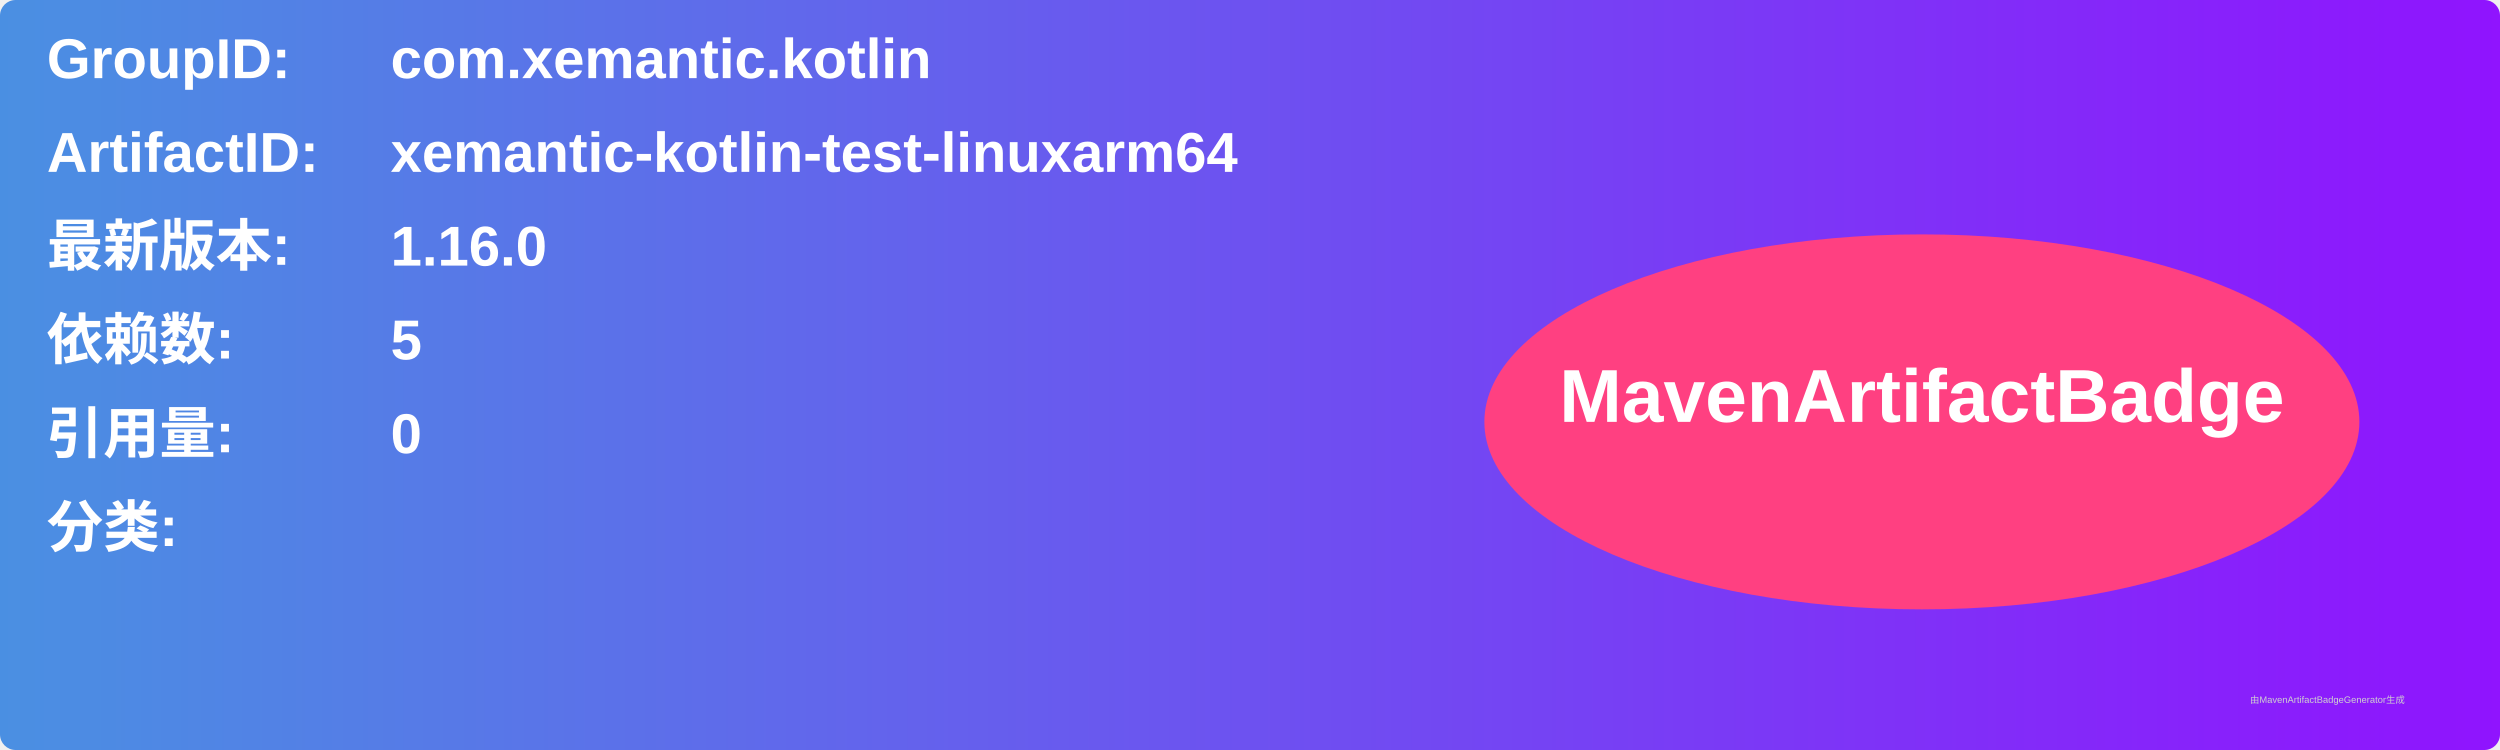
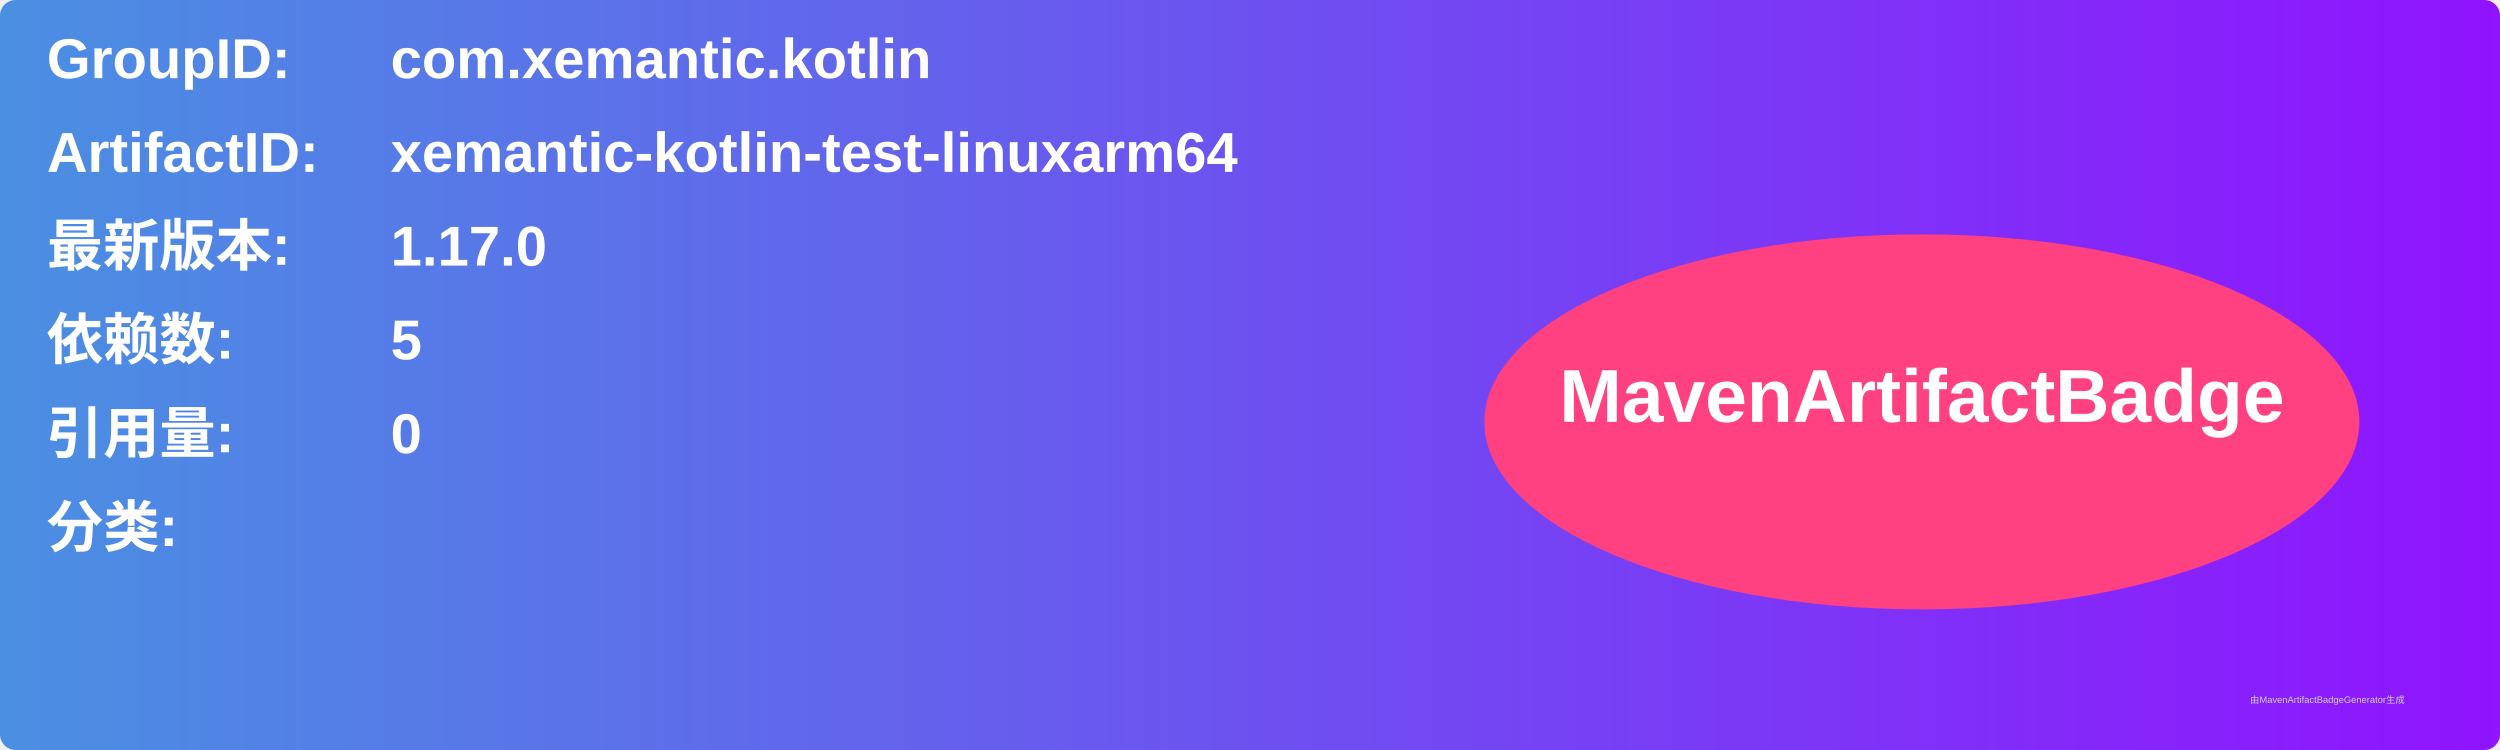
<svg xmlns="http://www.w3.org/2000/svg" width="800" height="240" viewBox="0 0 800 240">
  <linearGradient id="grad" x1="0%" y1="0%" x2="100%" y2="0%">
    <stop offset="0%" stop-color="#4a90e2" />
    <stop offset="100%" stop-color="#9013fe" />
  </linearGradient>
  <rect width="100%" height="100%" rx="5" ry="5" fill="url(#grad)" />
  <g transform="translate(15, 15)">
    <text x="0" y="10" font-family="Arial" font-size="18" fill="white" font-weight="bold" width="260">GroupID:</text>
    <text x="110" y="10" font-family="Arial" font-size="18" fill="white" font-weight="bold" width="460">com.xemantic.kotlin</text>
    <text x="0" y="40" font-family="Arial" font-size="18" fill="white" font-weight="bold" width="260">ArtifactID:</text>
    <text x="110" y="40" font-family="Arial" font-size="18" fill="white" font-weight="bold" width="460">xemantic-kotlin-test-linuxarm64</text>
    <text x="0" y="70" font-family="Arial" font-size="18" fill="white" font-weight="bold">最新版本:</text>
    <text x="110" y="70" font-family="Arial" font-size="18" fill="white" font-weight="bold">
-       <tspan font-weight="bold">1.16.0</tspan>
+       <tspan font-weight="bold">1.17.0</tspan>
    </text>
    <text x="0" y="100" font-family="Arial" font-size="18" fill="white" font-weight="bold">依赖数: </text>
    <text x="110" y="100" font-family="Arial" font-size="18" fill="white">
      <tspan font-weight="bold">5</tspan>
    </text>
    <text x="0" y="130" font-family="Arial" font-size="18" fill="white" font-weight="bold">引用量: </text>
    <text x="110" y="130" font-family="Arial" font-size="18" fill="white">
      <tspan font-weight="bold">0</tspan>
    </text>
    <text x="0" y="160" font-family="Arial" font-size="18" fill="white" font-weight="bold">分类:</text>
    <text x="10" y="190" font-family="Arial" font-size="10" fill="white">
      <tspan font-weight="bold" />
    </text>
    <ellipse cx="600" cy="120" rx="140" ry="60" fill="#ff4081" />
    <text x="600" y="120" text-anchor="middle" font-family="Arial" font-size="24" fill="white" font-weight="bold">MavenArtifactBadge</text>
  </g>
  <text x="720" y="225" font-family="Arial" font-size="3" fill="#d0d0d0">由MavenArtifactBadgeGenerator生成</text>
</svg>
